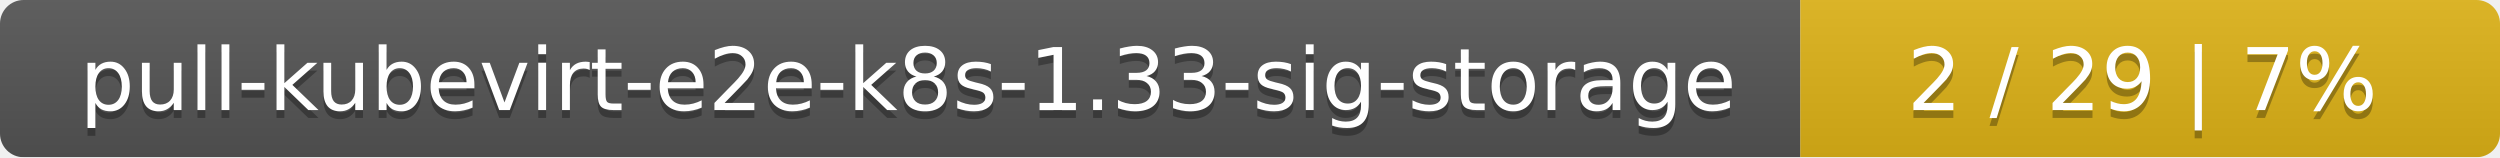
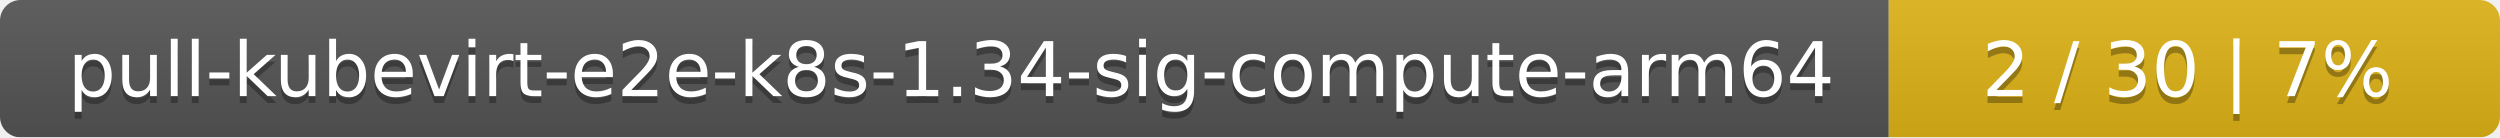
- <svg xmlns="http://www.w3.org/2000/svg" width="318" height="20">
+ <svg xmlns="http://www.w3.org/2000/svg" width="364" height="20">
  <linearGradient id="smooth" x2="0" y2="100%">
    <stop offset="0" stop-color="#bbb" stop-opacity=".1" />
    <stop offset="1" stop-opacity=".1" />
  </linearGradient>
  <mask id="round">
-     <rect width="318" height="20" rx="3" fill="#fff" />
+     <rect width="364" height="20" rx="3" fill="#fff" />
  </mask>
  <g mask="url(#round)">
-     <rect width="229" height="20" fill="#555" />
-     <rect x="229" width="89" height="20" fill="#dfb317" />
-     <rect width="318" height="20" fill="url(#smooth)" />
+     <rect width="275" height="20" fill="#555" />
+     <rect x="275" width="89" height="20" fill="#dfb317" />
+     <rect width="364" height="20" fill="url(#smooth)" />
  </g>
  <g fill="#fff" text-anchor="middle" font-family="DejaVu Sans,Verdana,Geneva,sans-serif" font-size="11">
-     <text x="115.5" y="15" fill="#010101" fill-opacity=".3">pull-kubevirt-e2e-k8s-1.33-sig-storage</text>
-     <text x="115.5" y="14">pull-kubevirt-e2e-k8s-1.33-sig-storage</text>
-     <text x="272.5" y="15" fill="#010101" fill-opacity=".3">2 / 29    |    7%</text>
-     <text x="272.5" y="14">2 / 29    |    7%</text>
+     <text x="138.5" y="15" fill="#010101" fill-opacity=".3">pull-kubevirt-e2e-k8s-1.34-sig-compute-arm64</text>
+     <text x="138.5" y="14">pull-kubevirt-e2e-k8s-1.34-sig-compute-arm64</text>
+     <text x="318.5" y="15" fill="#010101" fill-opacity=".3">2 / 30    |    7%</text>
+     <text x="318.5" y="14">2 / 30    |    7%</text>
  </g>
</svg>
